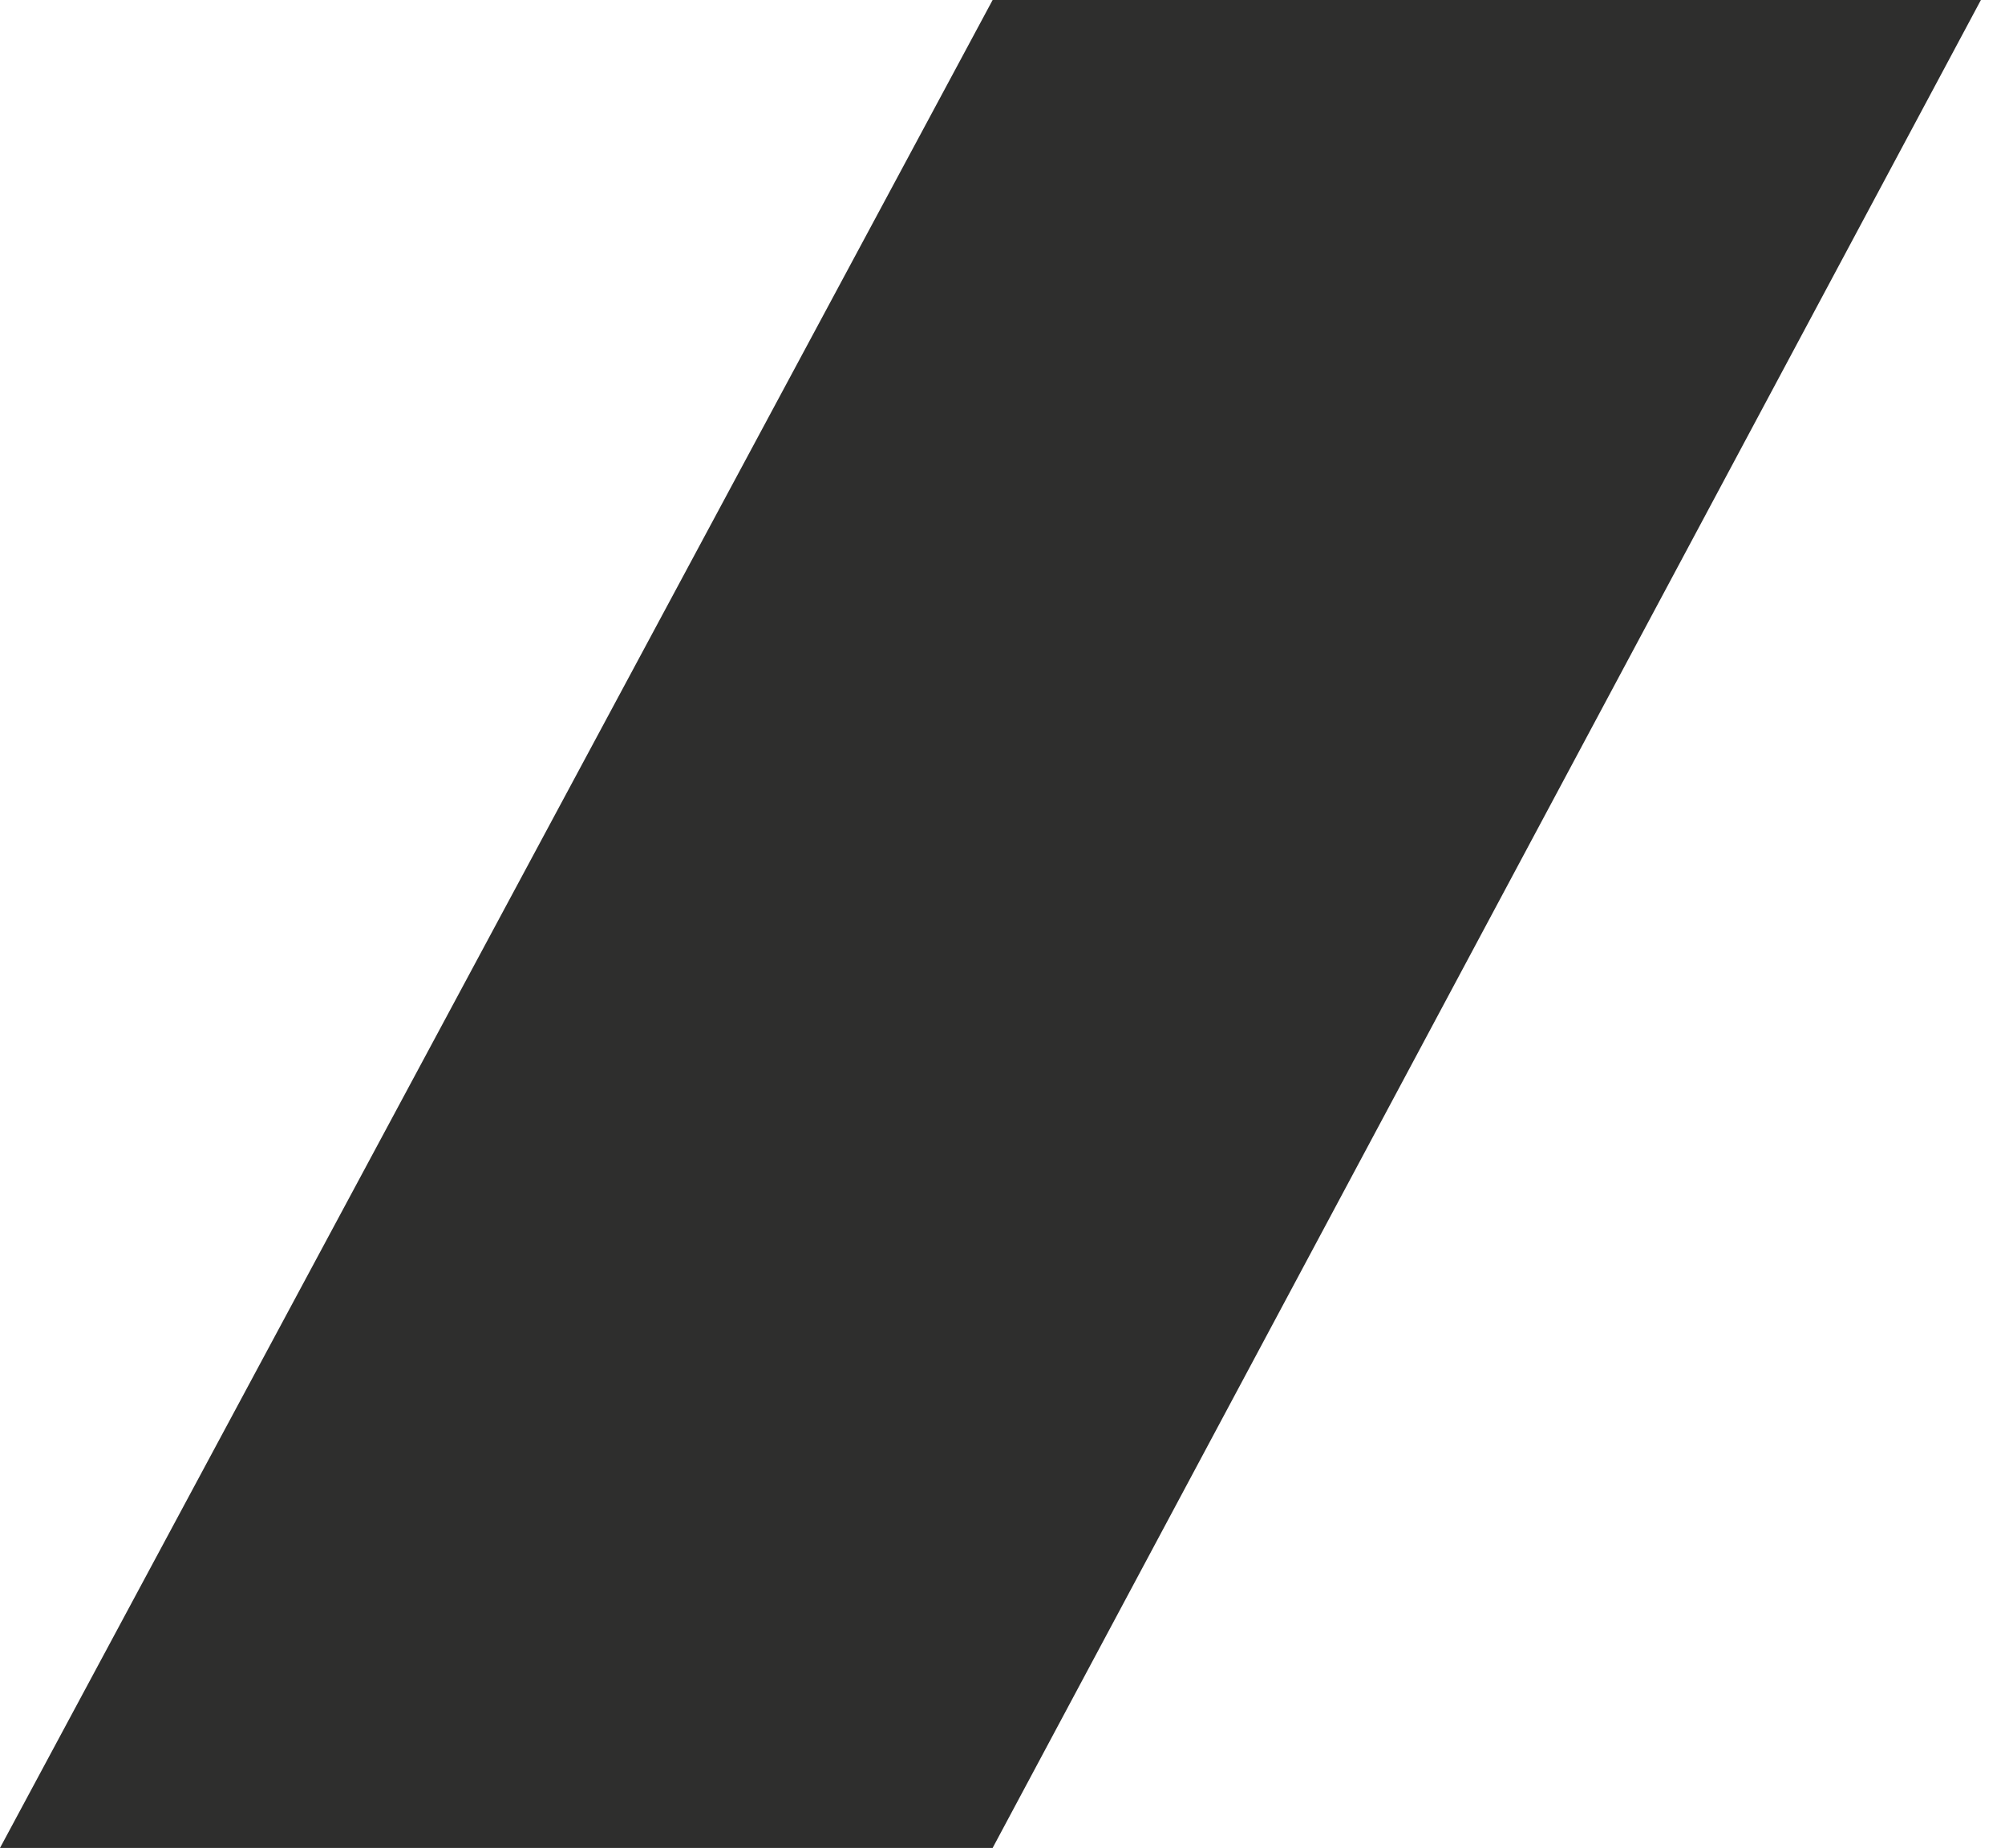
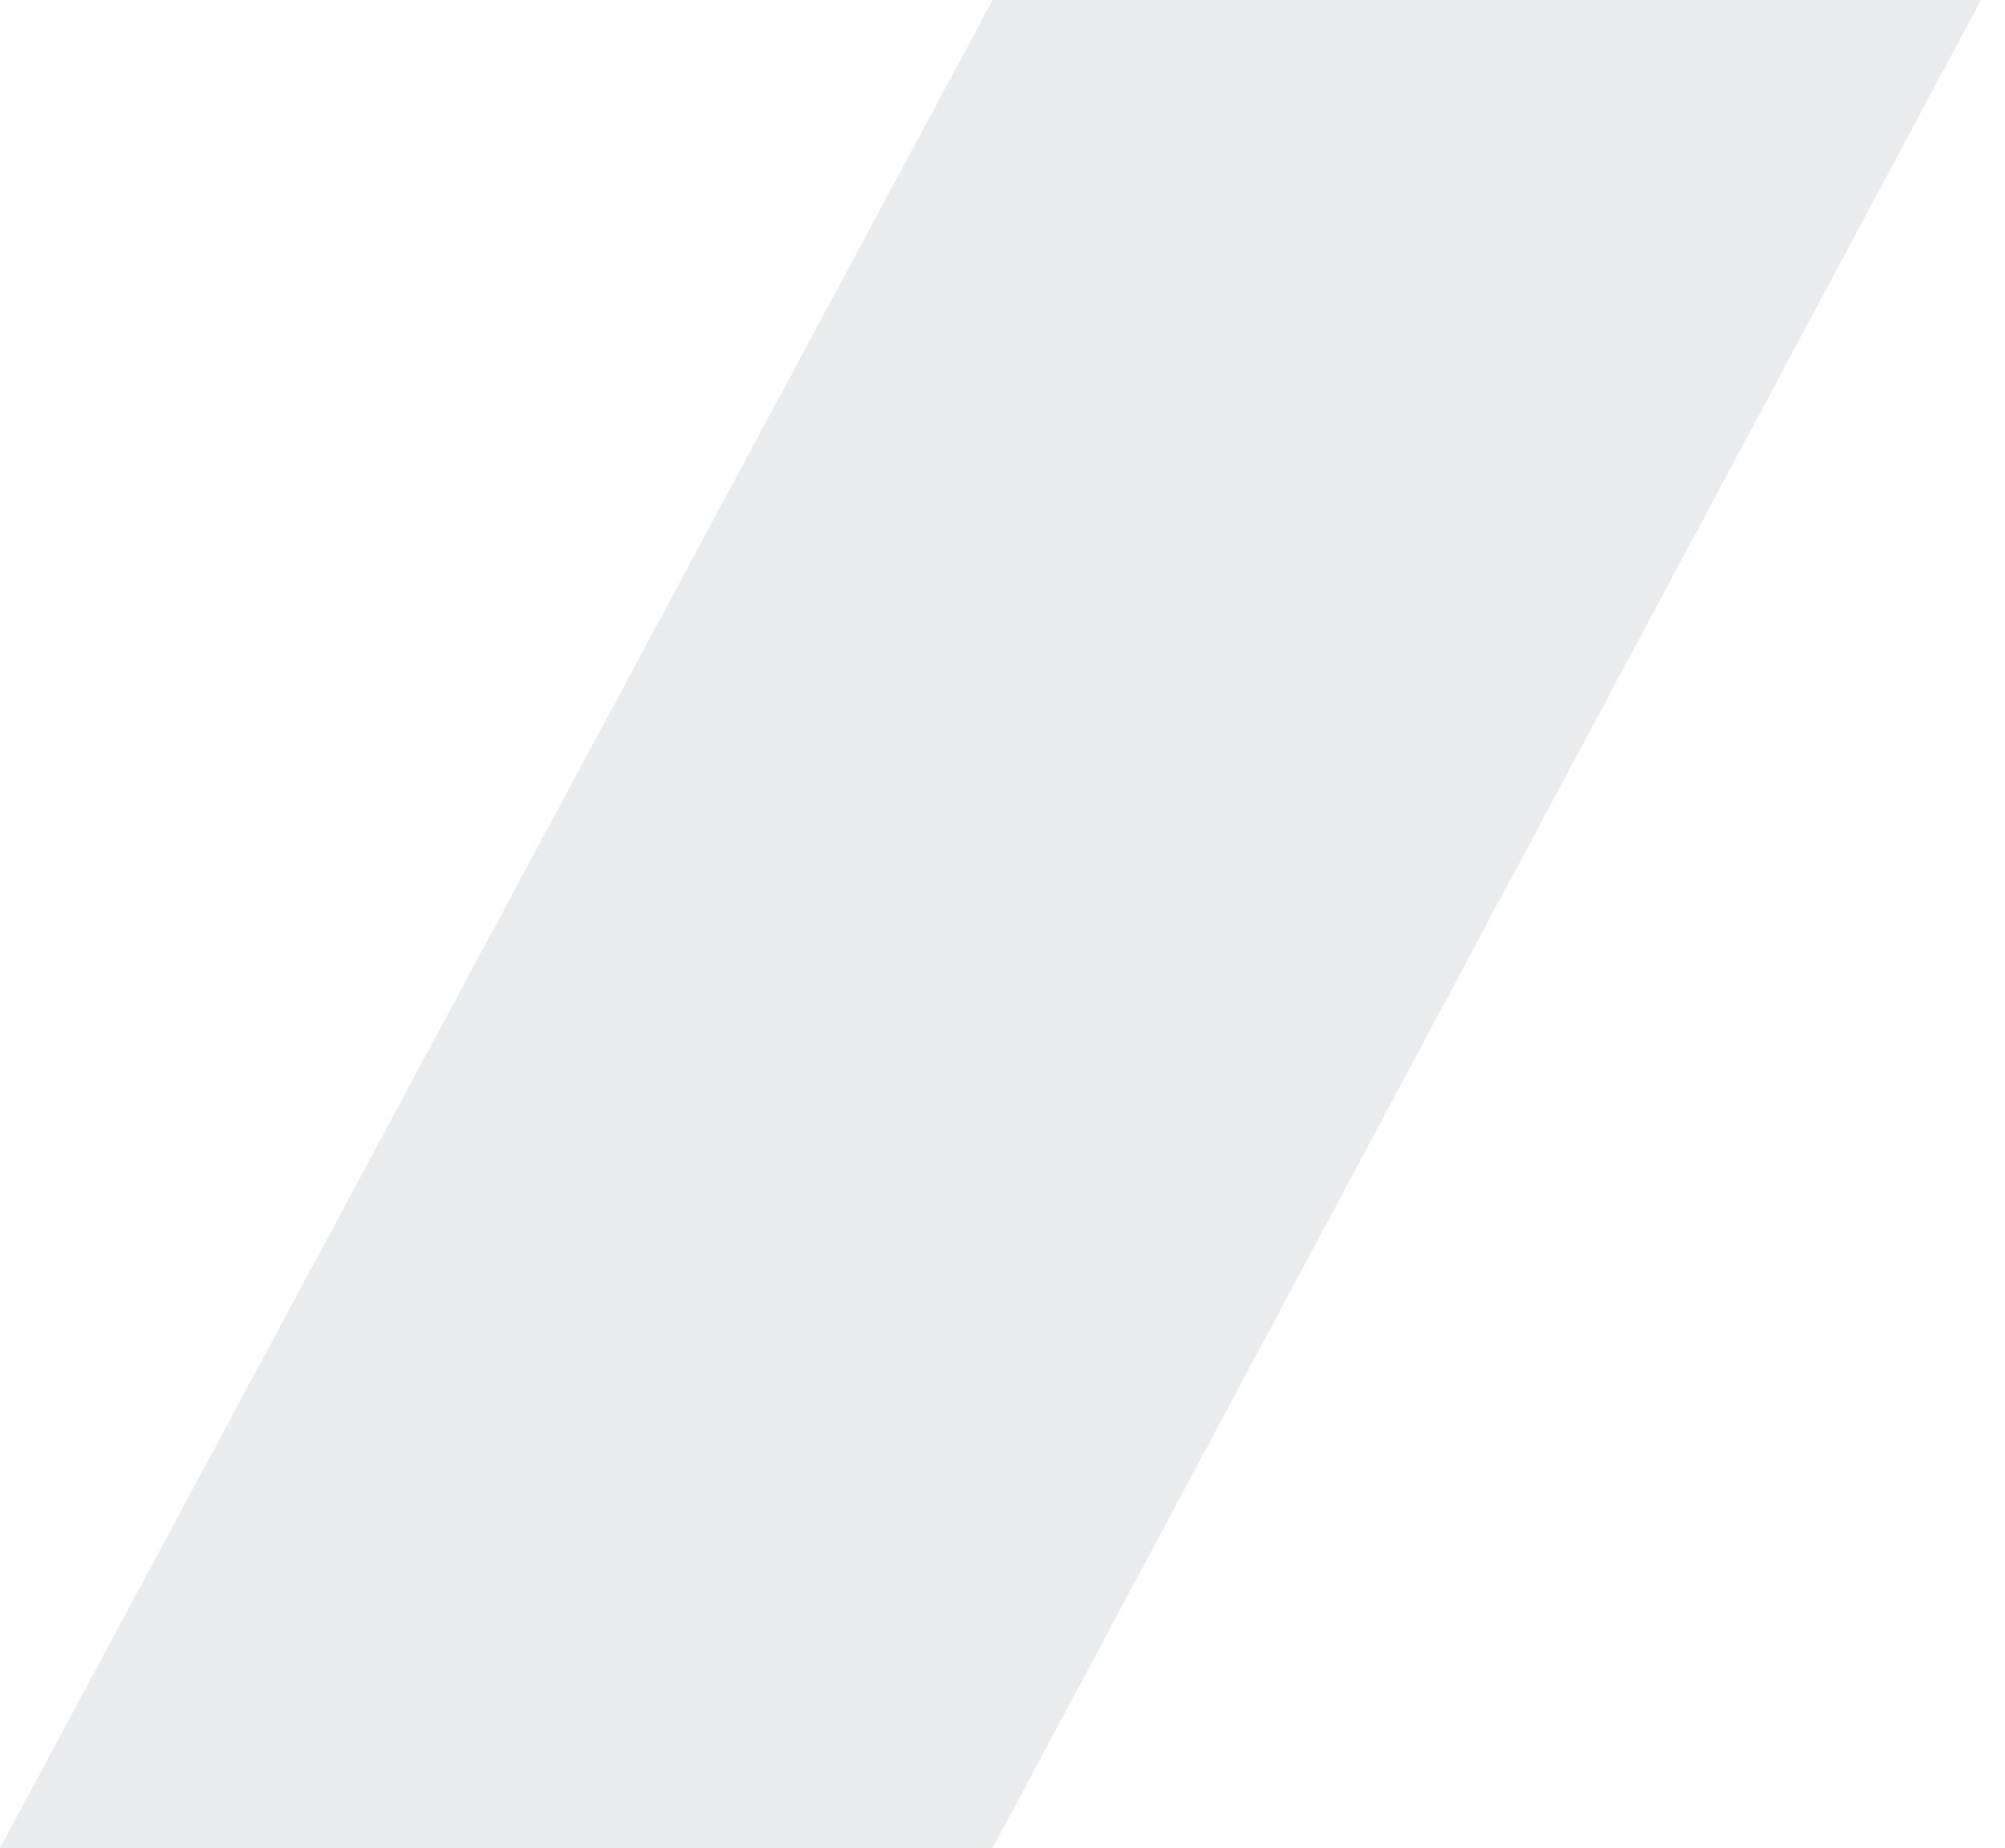
<svg xmlns="http://www.w3.org/2000/svg" width="51" height="47" viewBox="0 0 51 47" fill="none">
-   <path d="M25.249 0H50.387L25.249 47H-2.90065e-05L25.249 0Z" fill="#2E2E2D" />
+   <path d="M25.249 0H50.387L25.249 47H-2.90065e-05L25.249 0Z" fill="#5b616e" fill-opacity="0.12" />
</svg>
